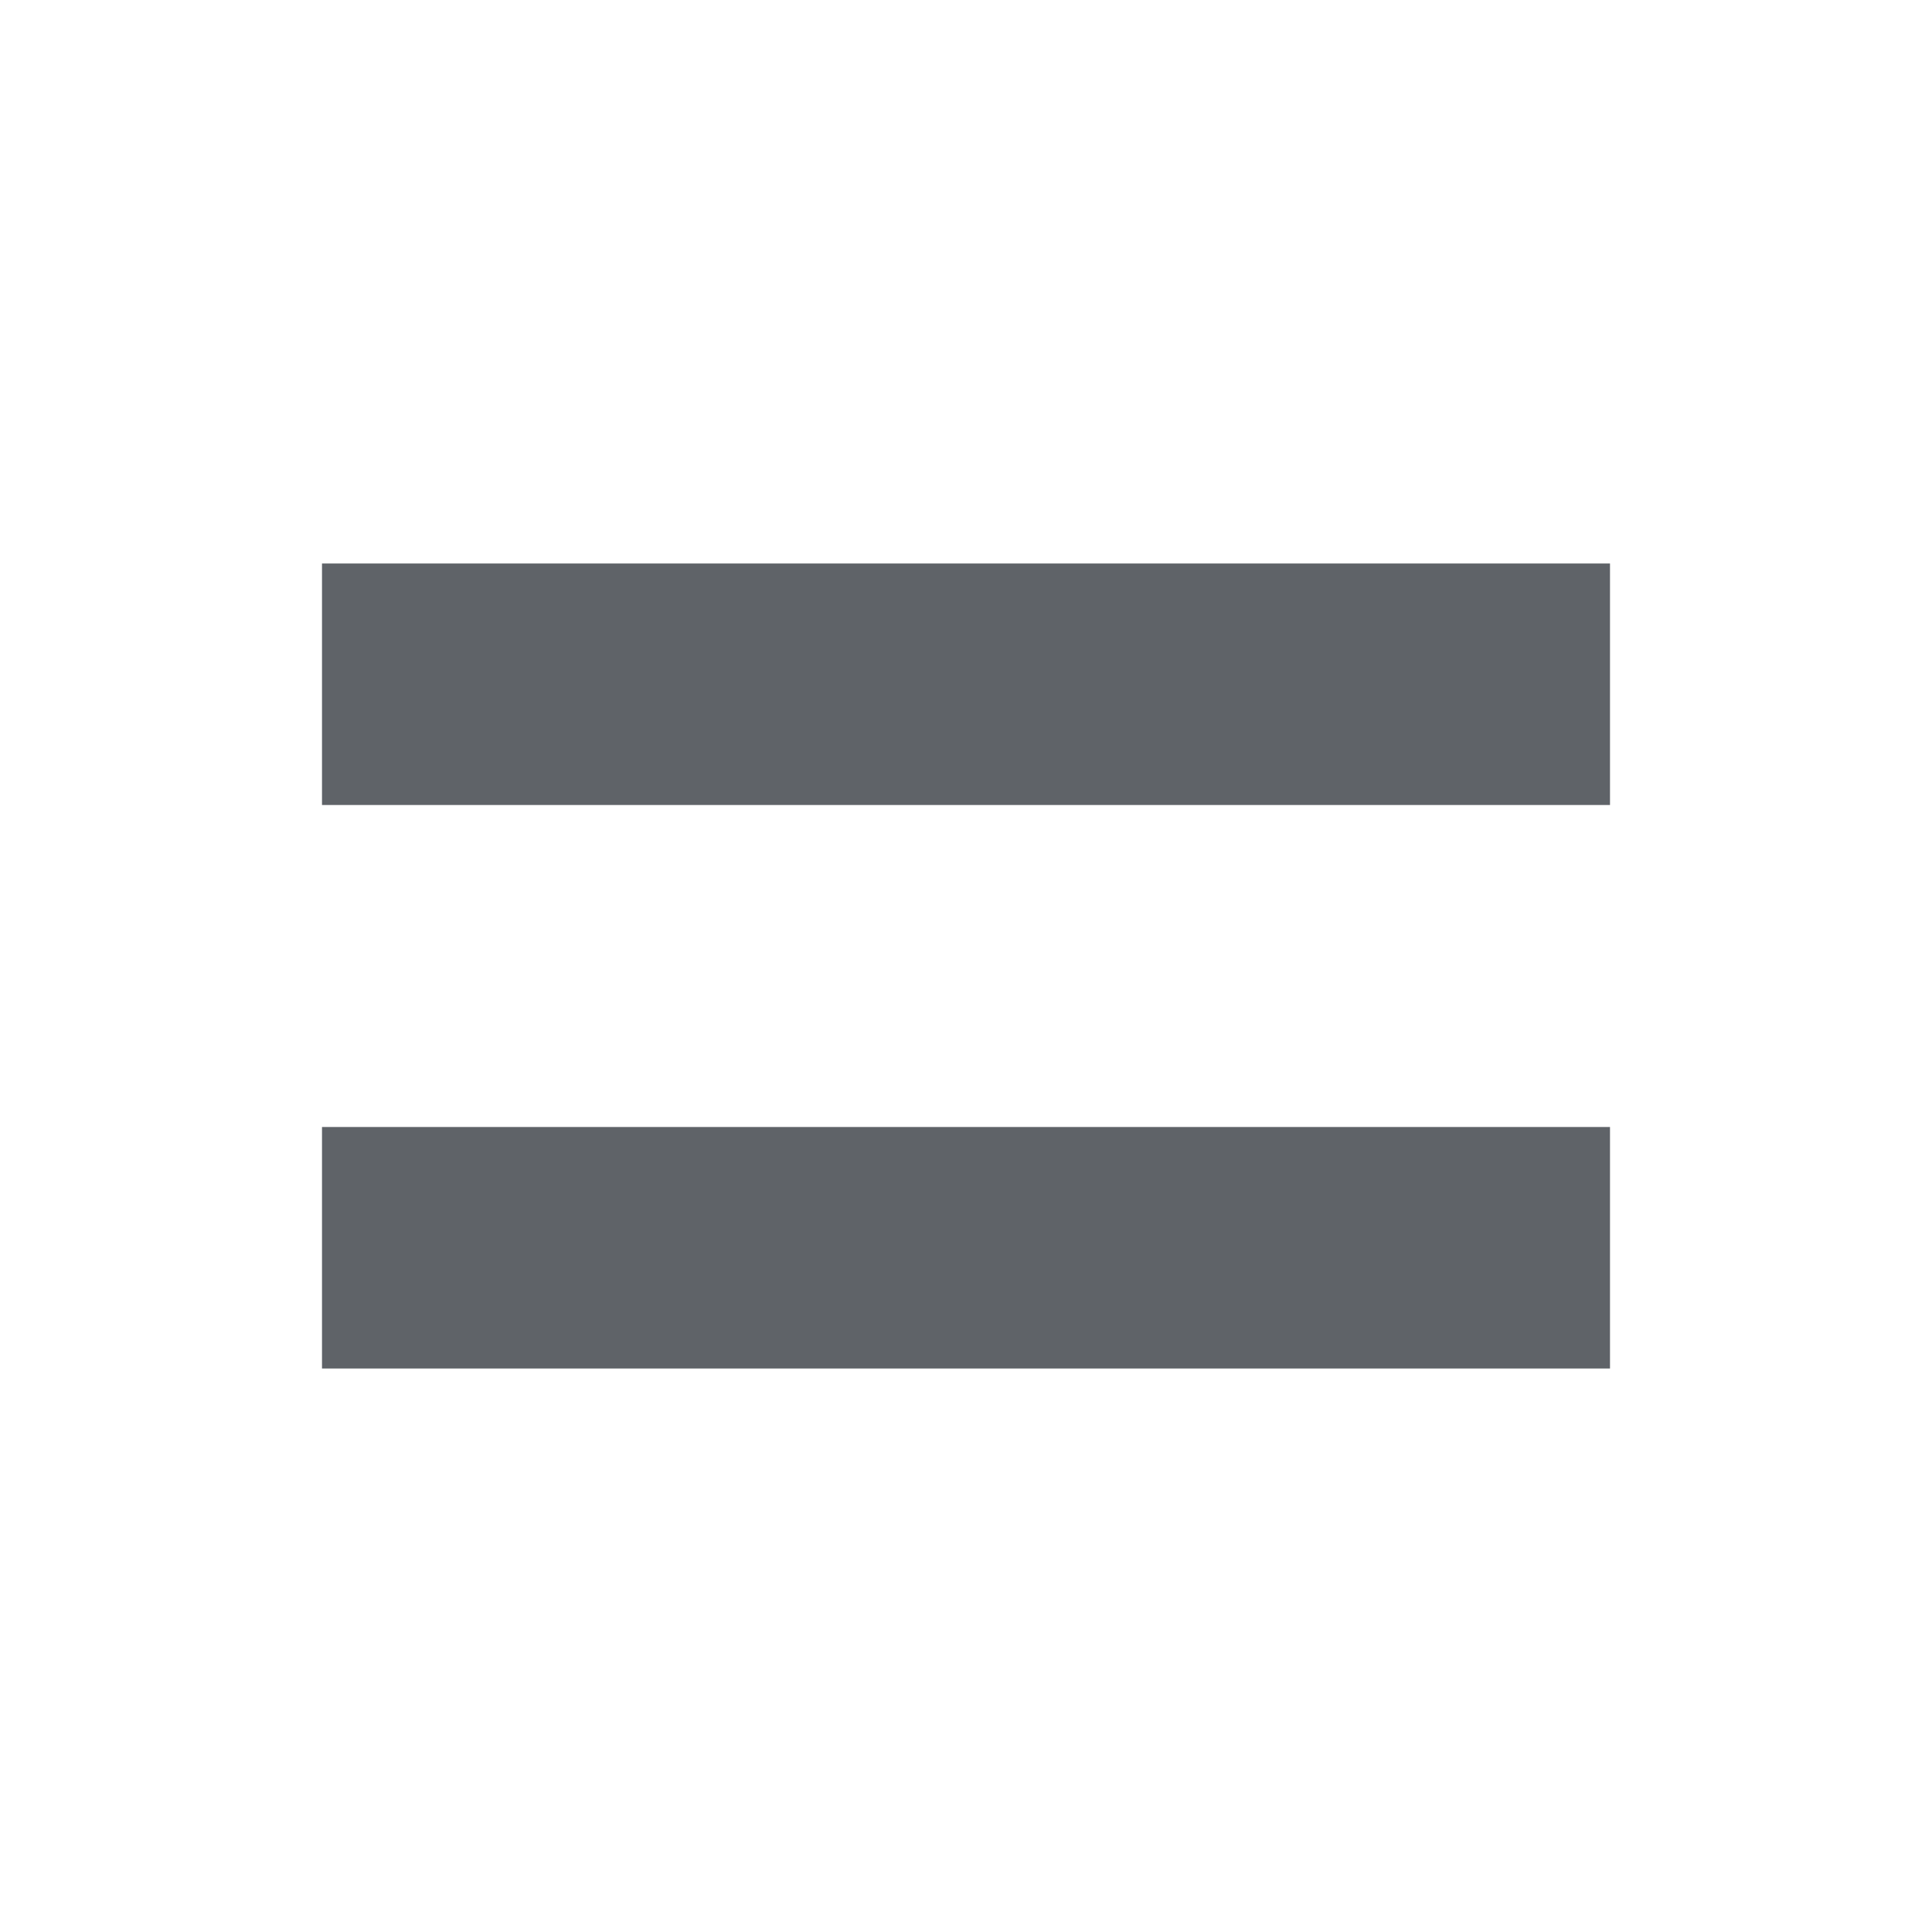
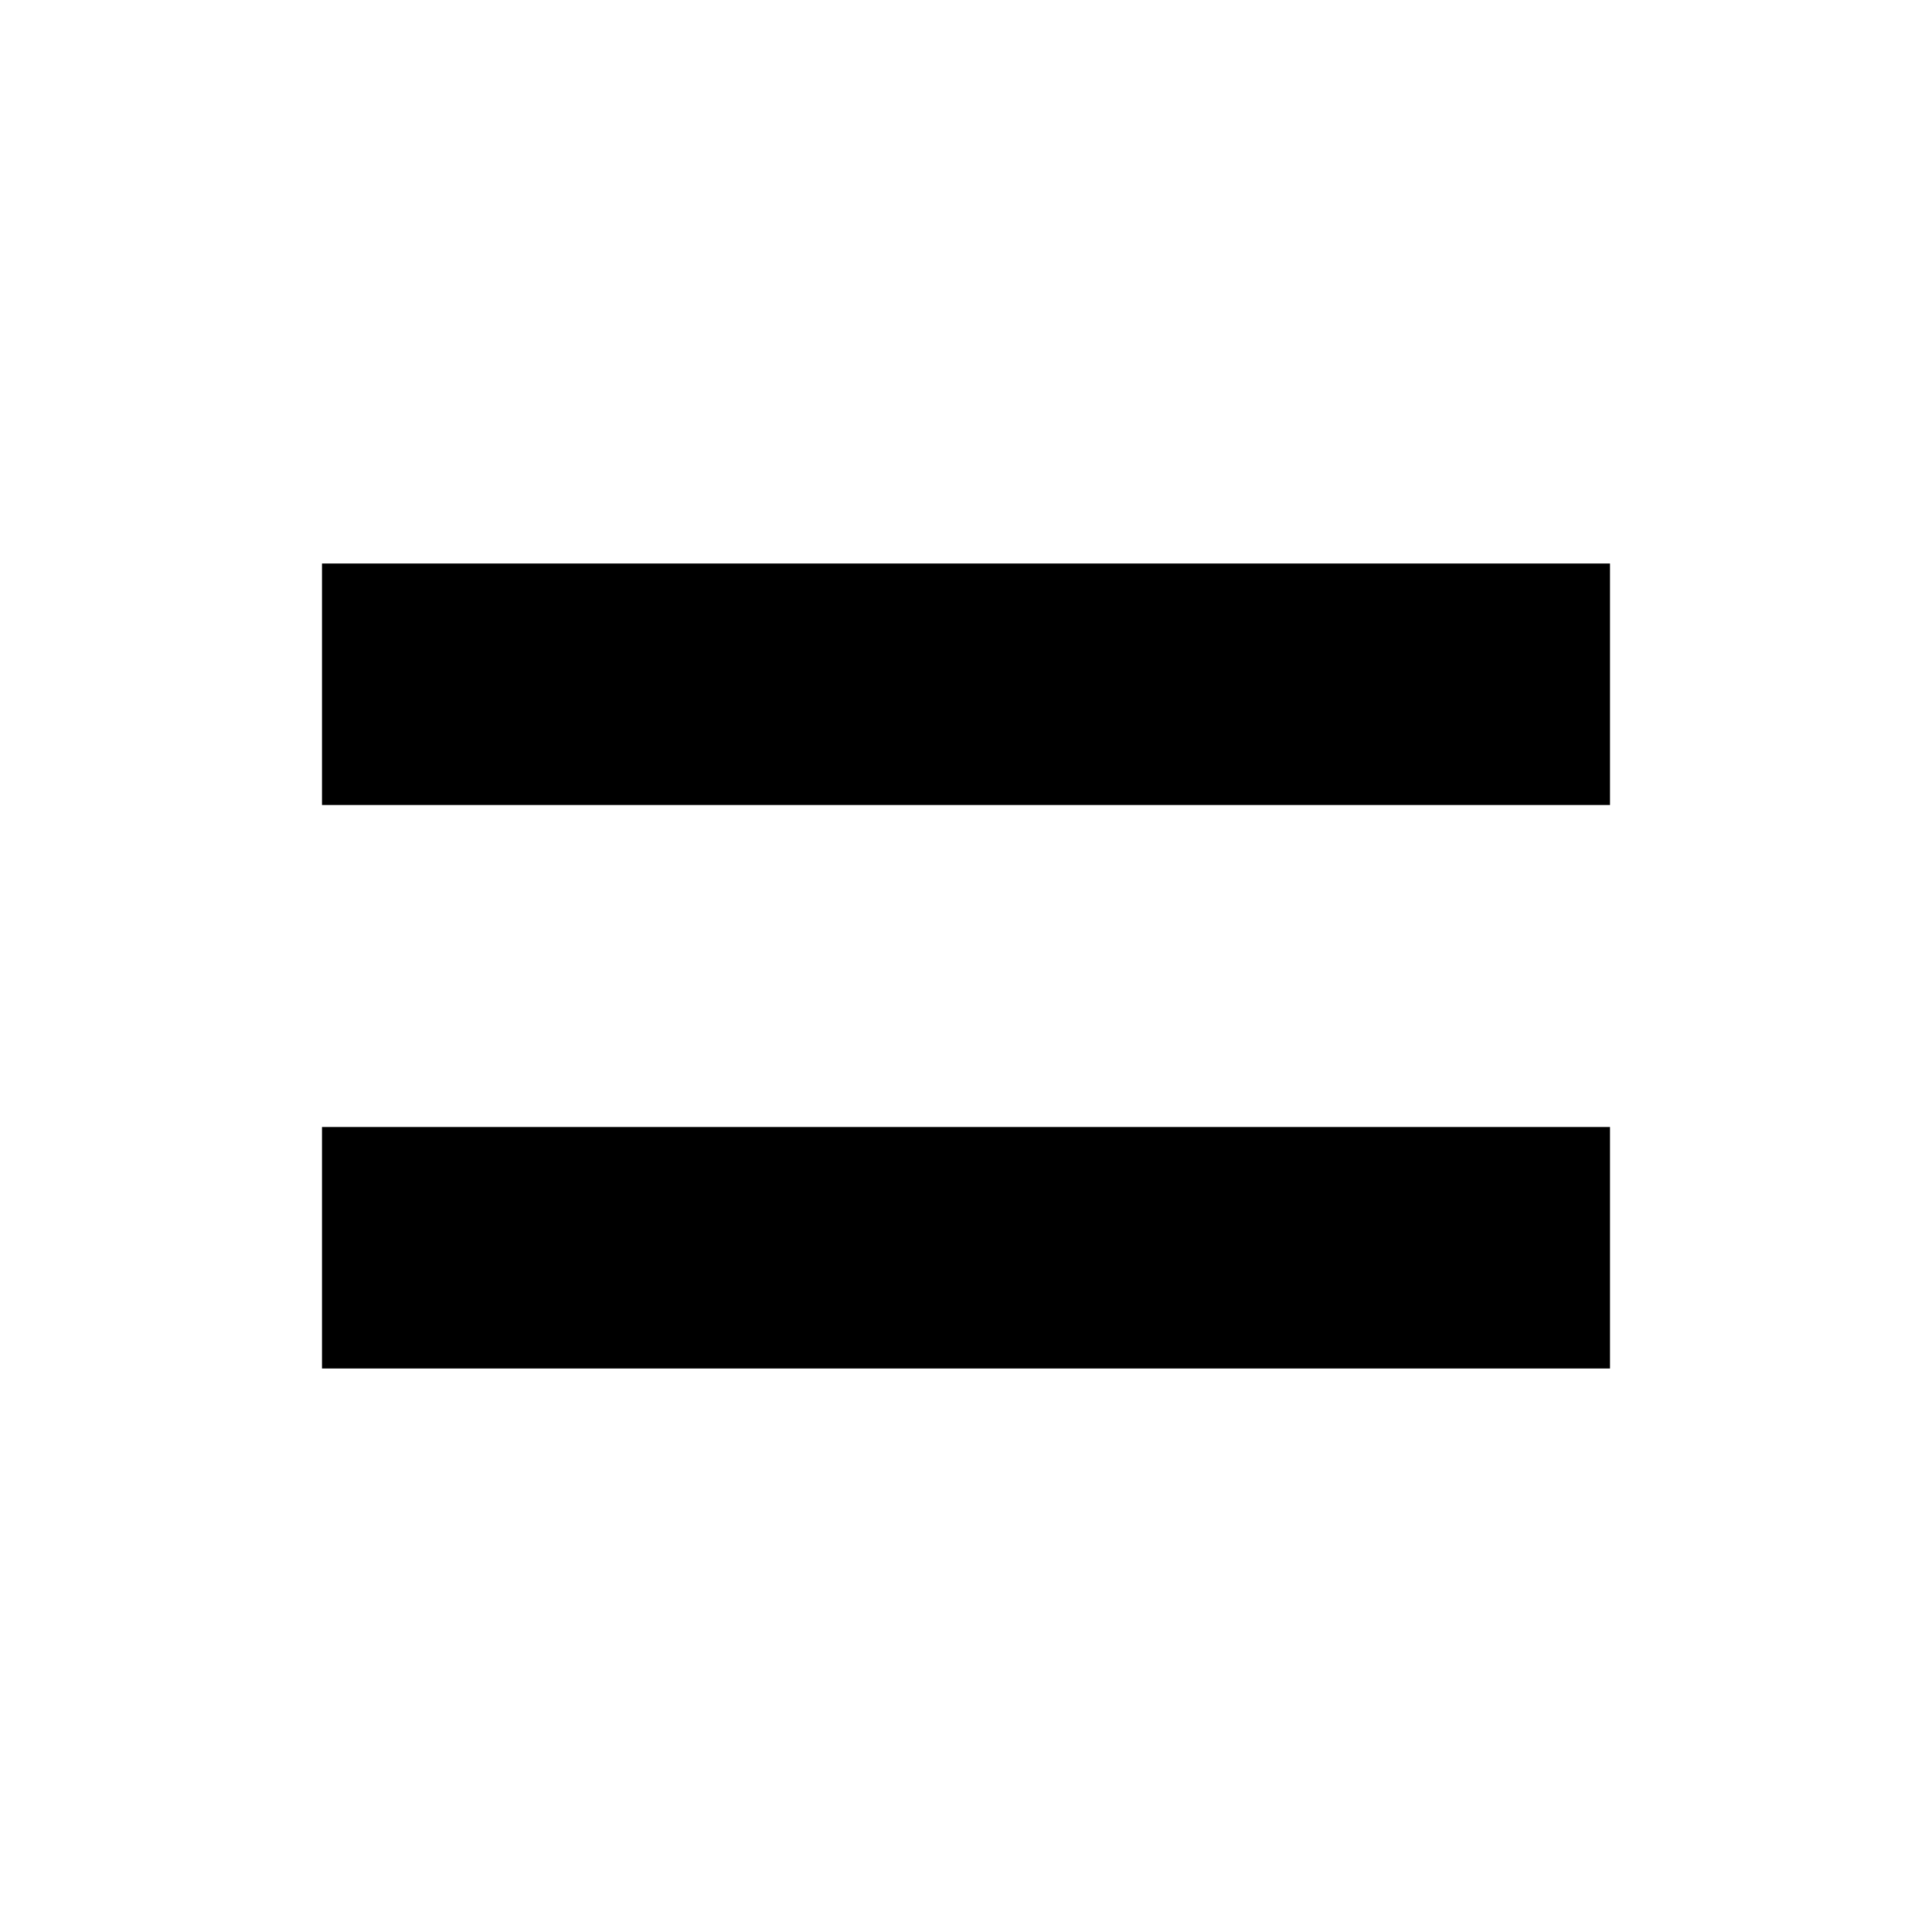
- <svg xmlns="http://www.w3.org/2000/svg" height="24px" viewBox="0 -960 960 960" width="24px" fill="#5f6368">
+ <svg xmlns="http://www.w3.org/2000/svg" viewBox="0 -960 960 960" fill="currentColor">
  <path d="M160-280v-120h640v120H160Zm0-280v-120h640v120H160Z" />
</svg>
